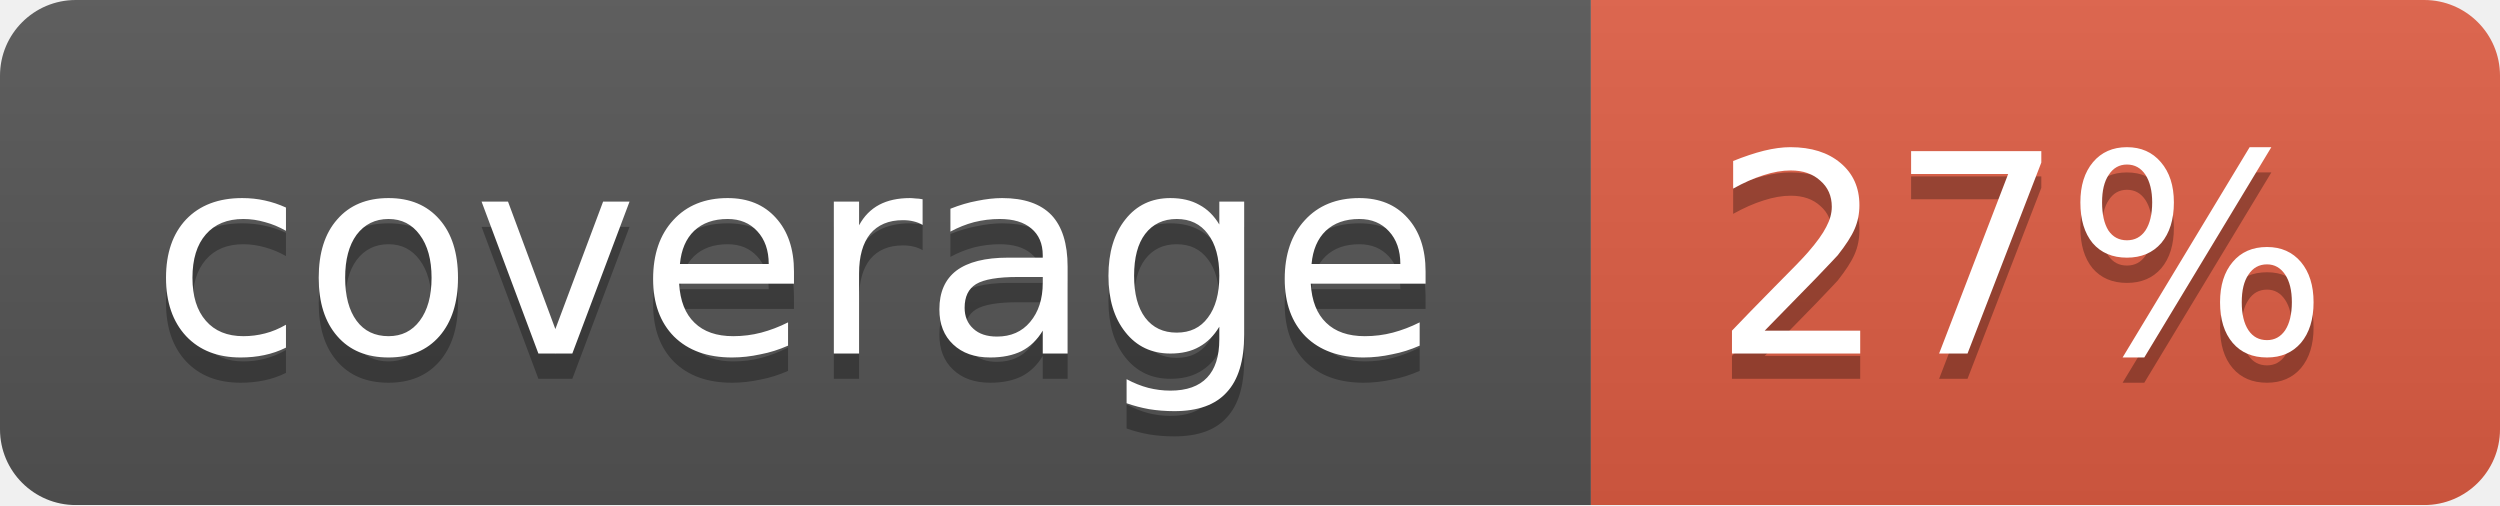
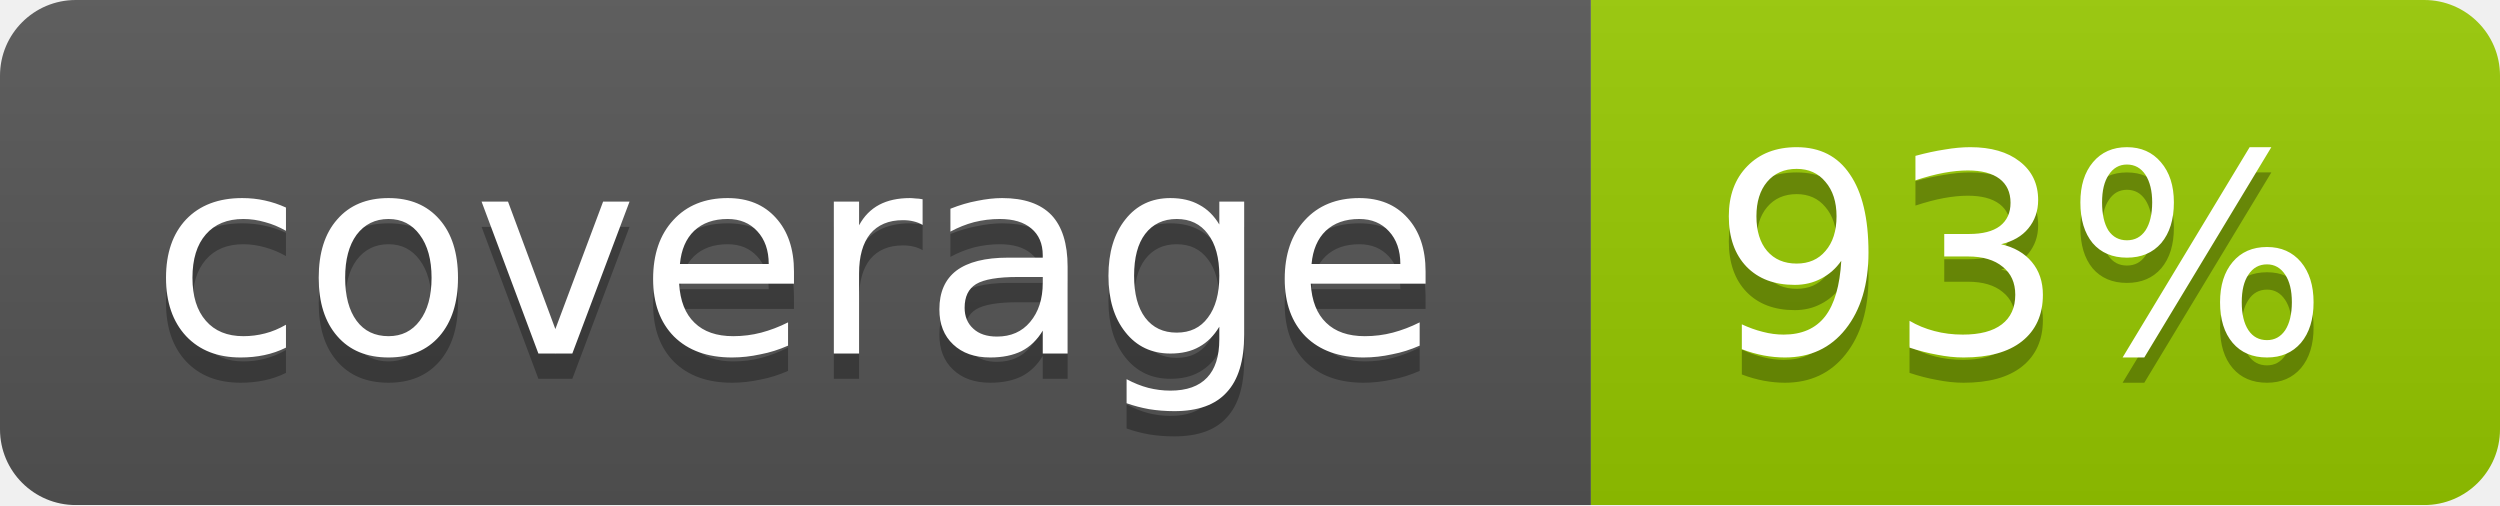
<svg xmlns="http://www.w3.org/2000/svg" width="99" height="20">
  <linearGradient id="b" x2="0" y2="100%">
    <stop offset="0" stop-color="#bbb" stop-opacity=".1" />
    <stop offset="1" stop-opacity=".1" />
  </linearGradient>
  <mask id="a">
    <rect width="99" height="20" rx="3" fill="#fff" />
  </mask>
  <g mask="url(#a)">
    <path fill="#555" d="M0 0h63v20H0z" />
-     <path fill="#e05d44" d="M63 0h36v20H63z" />
+     <path fill="#97CA00" d="M63 0h36v20H63z" />
    <path fill="url(#b)" d="M0 0h99v20H0z" />
  </g>
  <g fill="#fff" text-anchor="middle" font-family="DejaVu Sans,Verdana,Geneva,sans-serif" font-size="11">
    <text x="31.5" y="15" fill="#010101" fill-opacity=".3">coverage</text>
    <text x="31.5" y="14">coverage</text>
-     <text x="80" y="15" fill="#010101" fill-opacity=".3">27%</text>
-     <text x="80" y="14">27%</text>
+     <text x="80" y="15" fill="#010101" fill-opacity=".3">93%</text>
+     <text x="80" y="14">93%</text>
  </g>
</svg>
